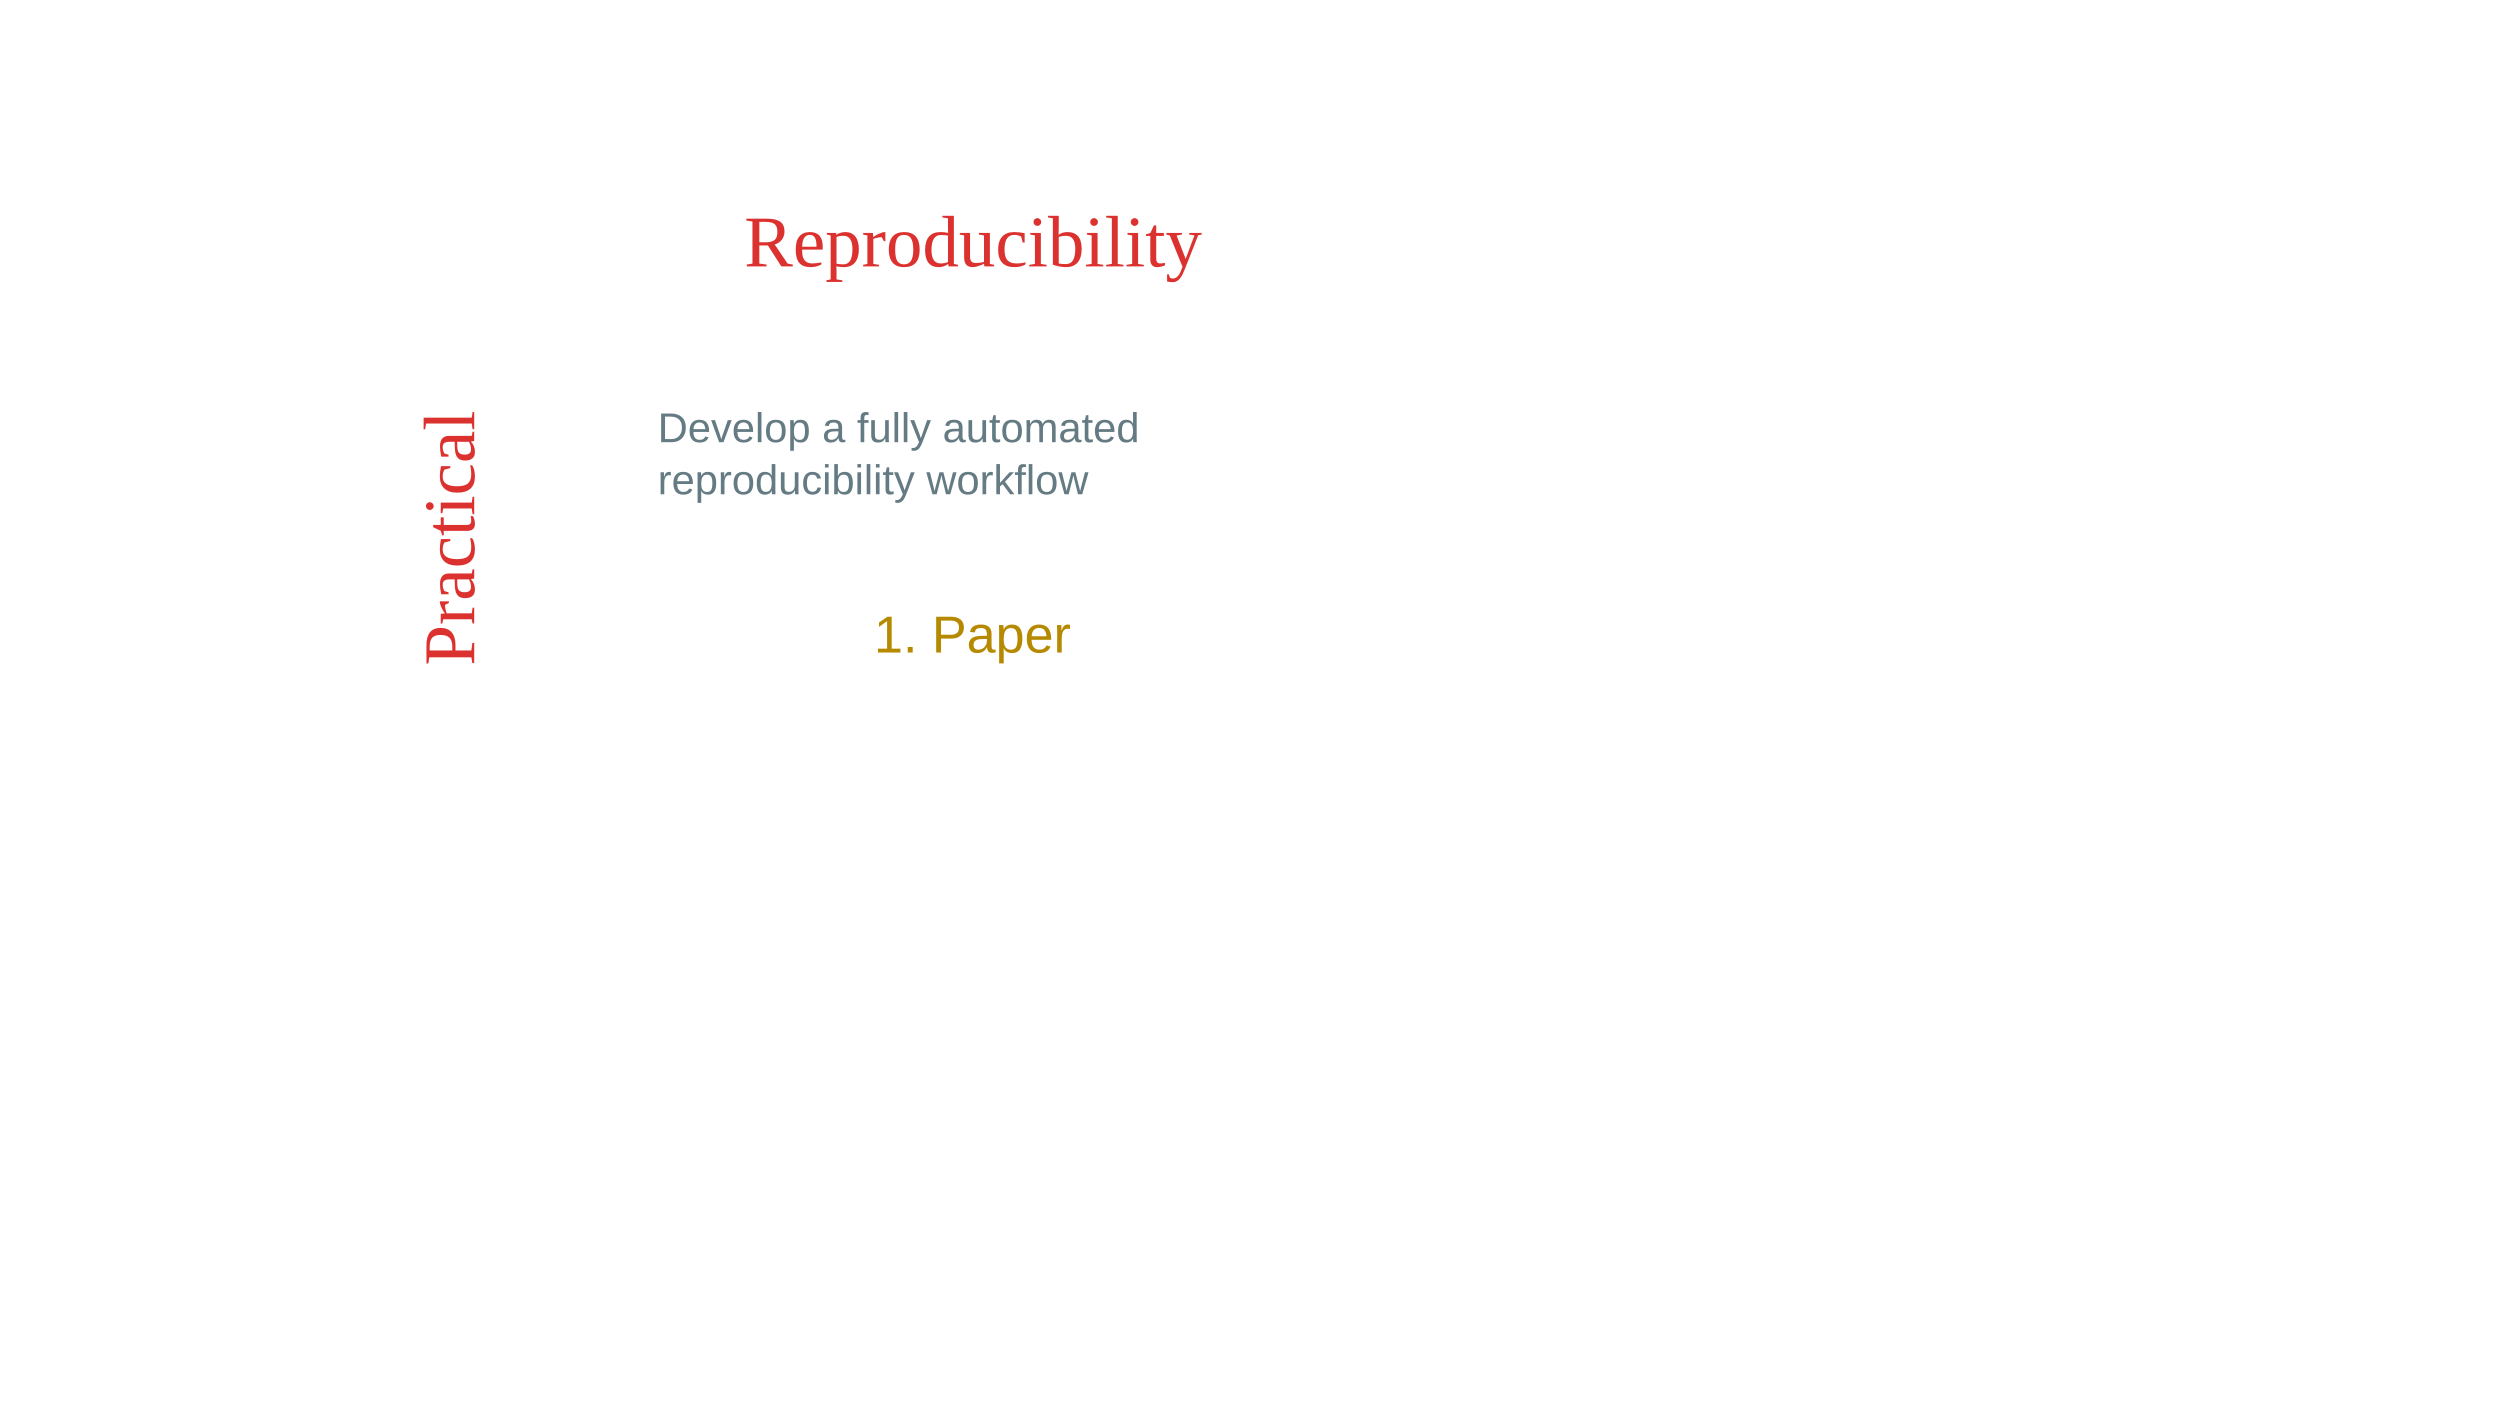
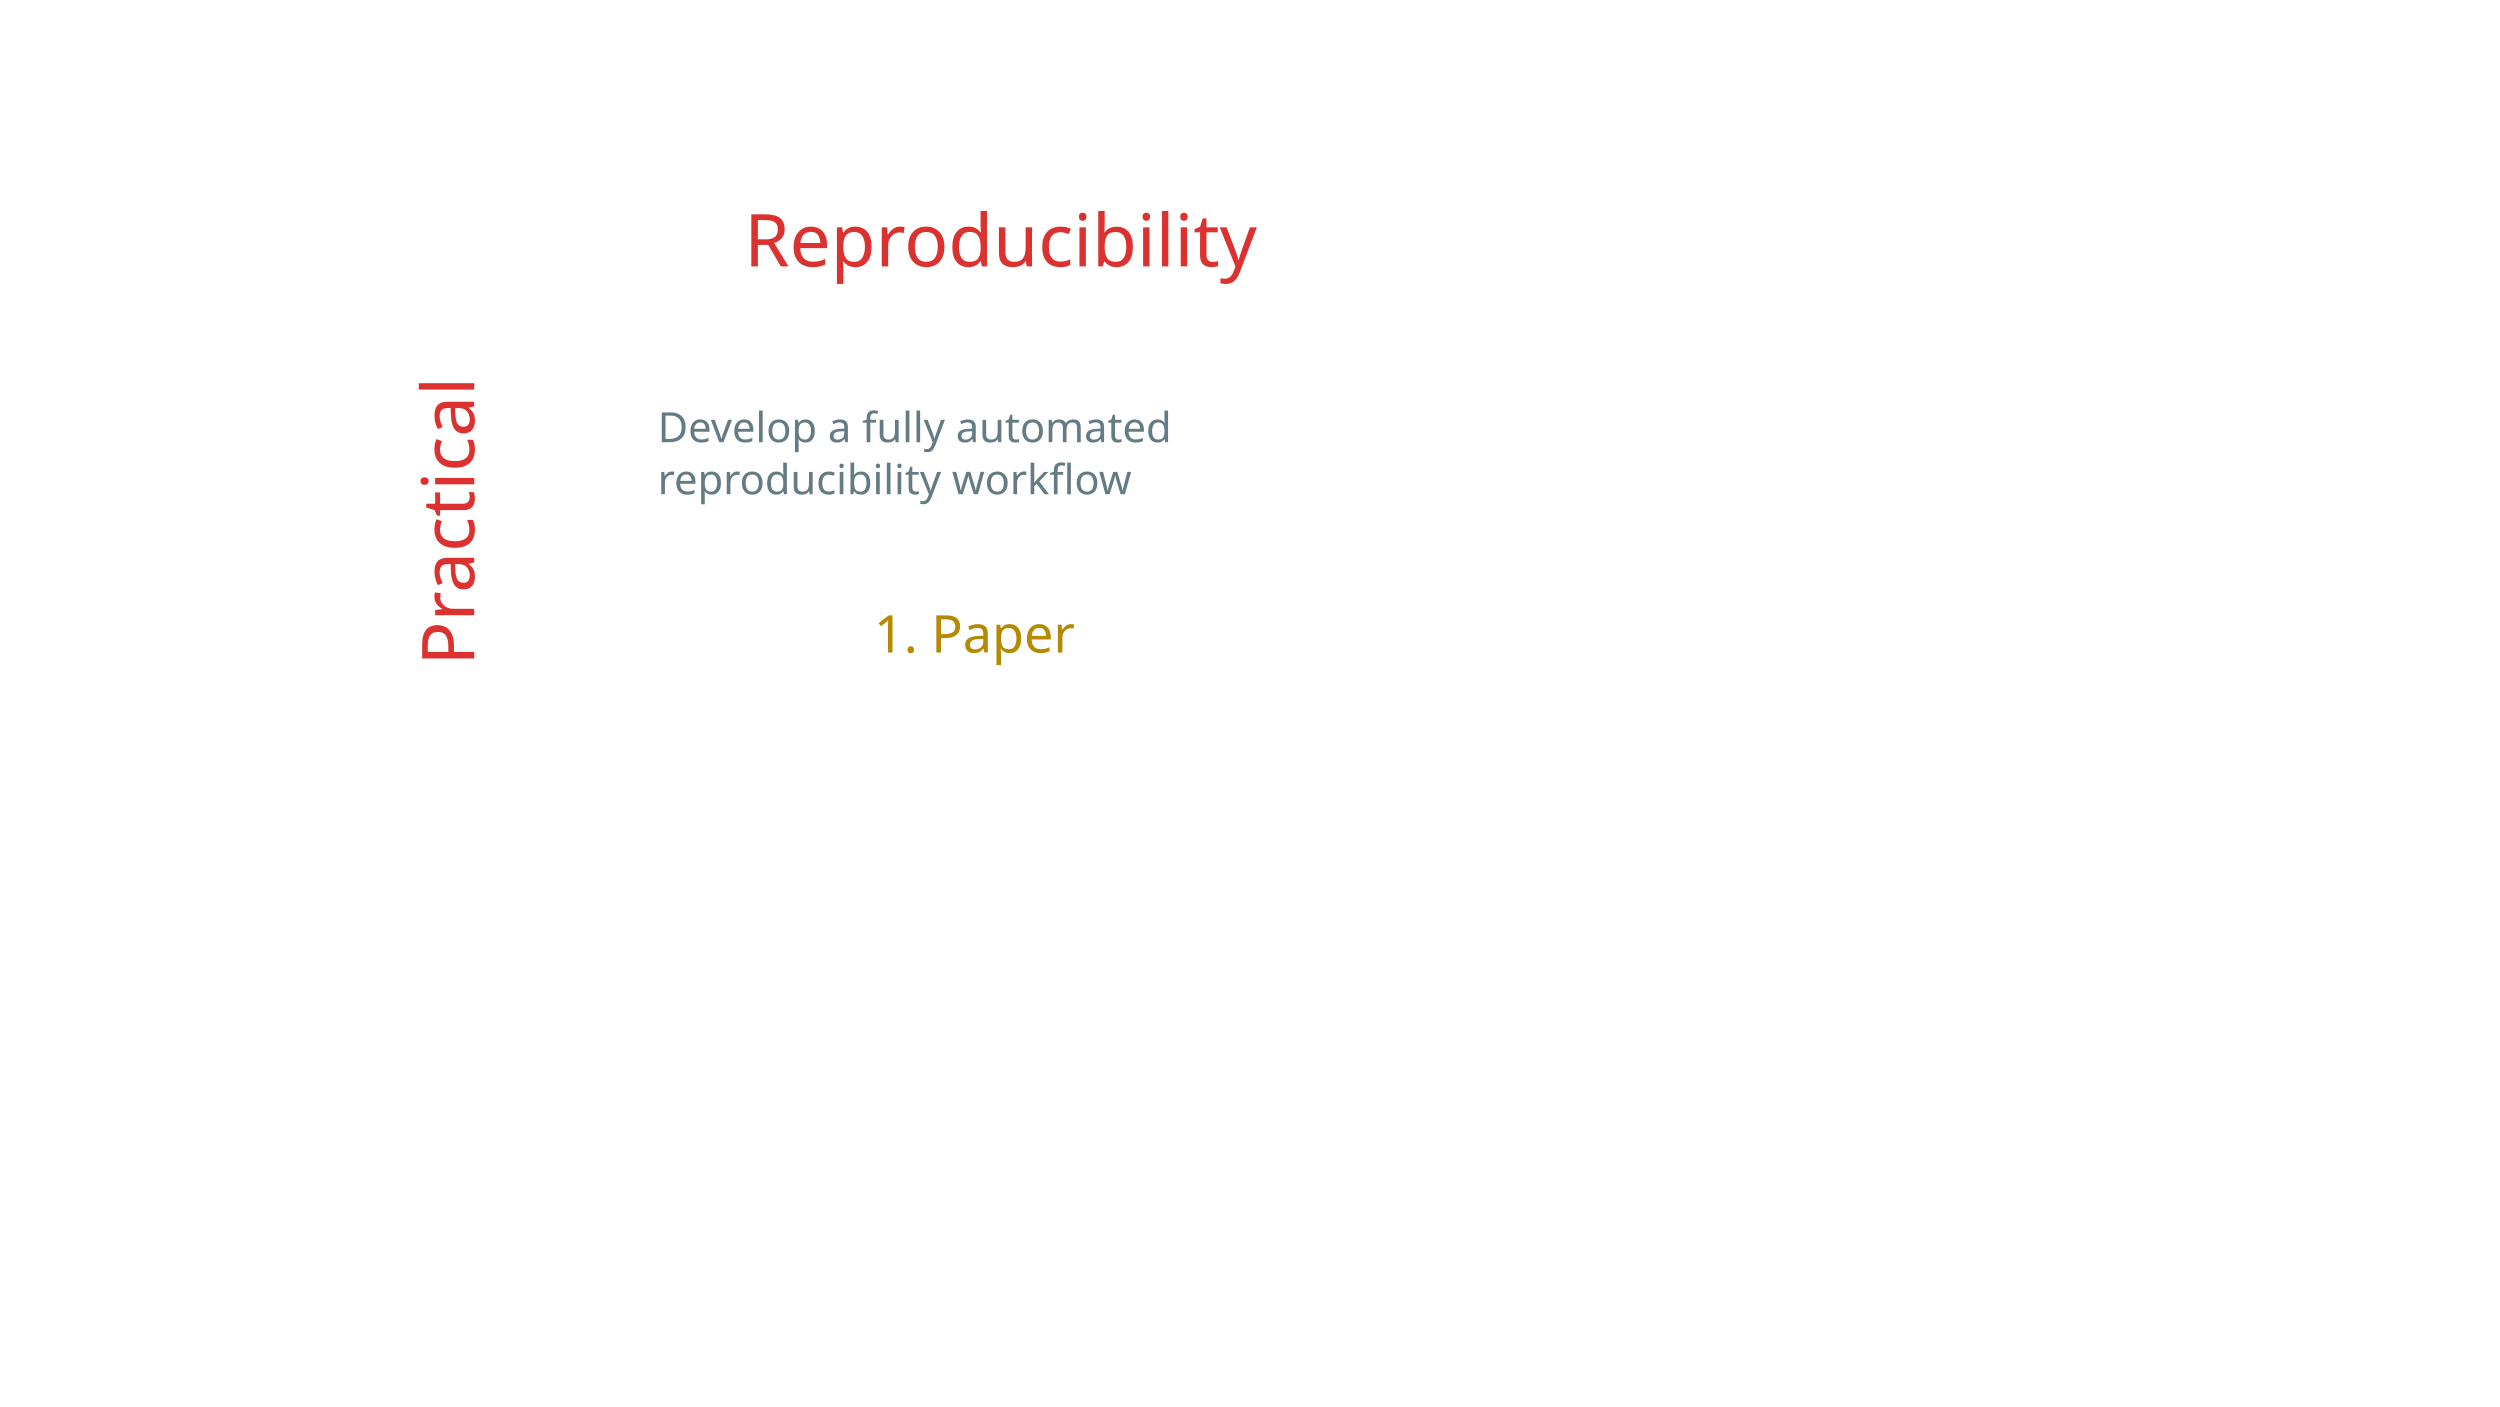
<svg xmlns="http://www.w3.org/2000/svg" width="1920px" height="1080px" viewBox="0 0 1920 1080" version="1.1" id="SVGRoot">
  <defs id="defs262">
    </defs>
  <g id="layer1">
-     <text xml:space="preserve" style="font-size:56px;line-height:1.25;font-family:'Liberation Serif';-inkscape-font-specification:'Liberation Serif';letter-spacing:0px;word-spacing:0px;fill:#dc322f;fill-opacity:1" x="571.574" y="204.616" id="text381">
-       <tspan id="tspan379" x="571.574" y="204.616" style="font-size:56px;fill:#dc322f;fill-opacity:1">Reproducibility</tspan>
+     <text xml:space="preserve" style="font-size:56px;line-height:1.25;font-family:'Libertinus Serif Display';-inkscape-font-specification:'Libertinus Serif Display';letter-spacing:0px;word-spacing:0px;fill:#dc322f;fill-opacity:1;font-weight:normal;font-style:normal;font-stretch:normal;font-variant:normal" x="571.574" y="204.616" id="text381">
+       <tspan id="tspan379" x="571.574" y="204.616" style="font-size:56px;fill:#dc322f;fill-opacity:1;-inkscape-font-specification:'Libertinus Serif Display';font-family:'Libertinus Serif Display';font-weight:normal;font-style:normal;font-stretch:normal;font-variant:normal">Reproducibility</tspan>
    </text>
-     <text xml:space="preserve" style="font-size:56px;line-height:1.25;font-family:'Liberation Serif';-inkscape-font-specification:'Liberation Serif';letter-spacing:0px;word-spacing:0px;fill:#dc322f;fill-opacity:1" x="-511.127" y="364.195" id="text381-7-3" transform="rotate(-90)">
-       <tspan id="tspan379-5-5" x="-511.127" y="364.195" style="font-size:56px;fill:#dc322f;fill-opacity:1">Practical</tspan>
+     <text xml:space="preserve" style="font-size:56px;line-height:1.25;font-family:'Libertinus Serif Display';-inkscape-font-specification:'Libertinus Serif Display';letter-spacing:0px;word-spacing:0px;fill:#dc322f;fill-opacity:1;font-weight:normal;font-style:normal;font-stretch:normal;font-variant:normal" x="-511.127" y="364.195" id="text381-7-3" transform="rotate(-90)">
+       <tspan id="tspan379-5-5" x="-511.127" y="364.195" style="font-size:56px;fill:#dc322f;fill-opacity:1;-inkscape-font-specification:'Libertinus Serif Display';font-family:'Libertinus Serif Display';font-weight:normal;font-style:normal;font-stretch:normal;font-variant:normal">Practical</tspan>
    </text>
-     <text xml:space="preserve" style="font-size:32px;line-height:1.25;font-family:'Liberation Sans';-inkscape-font-specification:'Liberation Sans';letter-spacing:0px;word-spacing:0px;fill:#657b83;fill-opacity:1" x="505.132" y="339.587" id="text2097">
+     <text xml:space="preserve" style="font-size:32px;line-height:1.25;font-family:'Libertinus Sans';-inkscape-font-specification:'Libertinus Sans';letter-spacing:0px;word-spacing:0px;fill:#657b83;fill-opacity:1;font-weight:normal;font-style:normal;font-stretch:normal;font-variant:normal" x="505.132" y="339.587" id="text2097">
      <tspan x="505.132" y="339.587" id="tspan2285">Develop a fully automated</tspan>
      <tspan x="505.132" y="379.587" id="tspan2367">reproducibility workflow</tspan>
    </text>
-     <text xml:space="preserve" style="font-size:40px;line-height:1.25;font-family:'Liberation Sans';-inkscape-font-specification:'Liberation Sans';letter-spacing:0px;word-spacing:0px;fill:#b58900;fill-opacity:1" x="671.226" y="501.171" id="text2097-0">
+     <text xml:space="preserve" style="font-size:40px;line-height:1.25;font-family:'Libertinus Sans';-inkscape-font-specification:'Libertinus Sans';letter-spacing:0px;word-spacing:0px;fill:#b58900;fill-opacity:1;font-weight:normal;font-style:normal;font-stretch:normal;font-variant:normal" x="671.226" y="501.171" id="text2097-0">
      <tspan x="671.226" y="501.171" id="tspan2367-6">1. Paper</tspan>
    </text>
  </g>
</svg>
